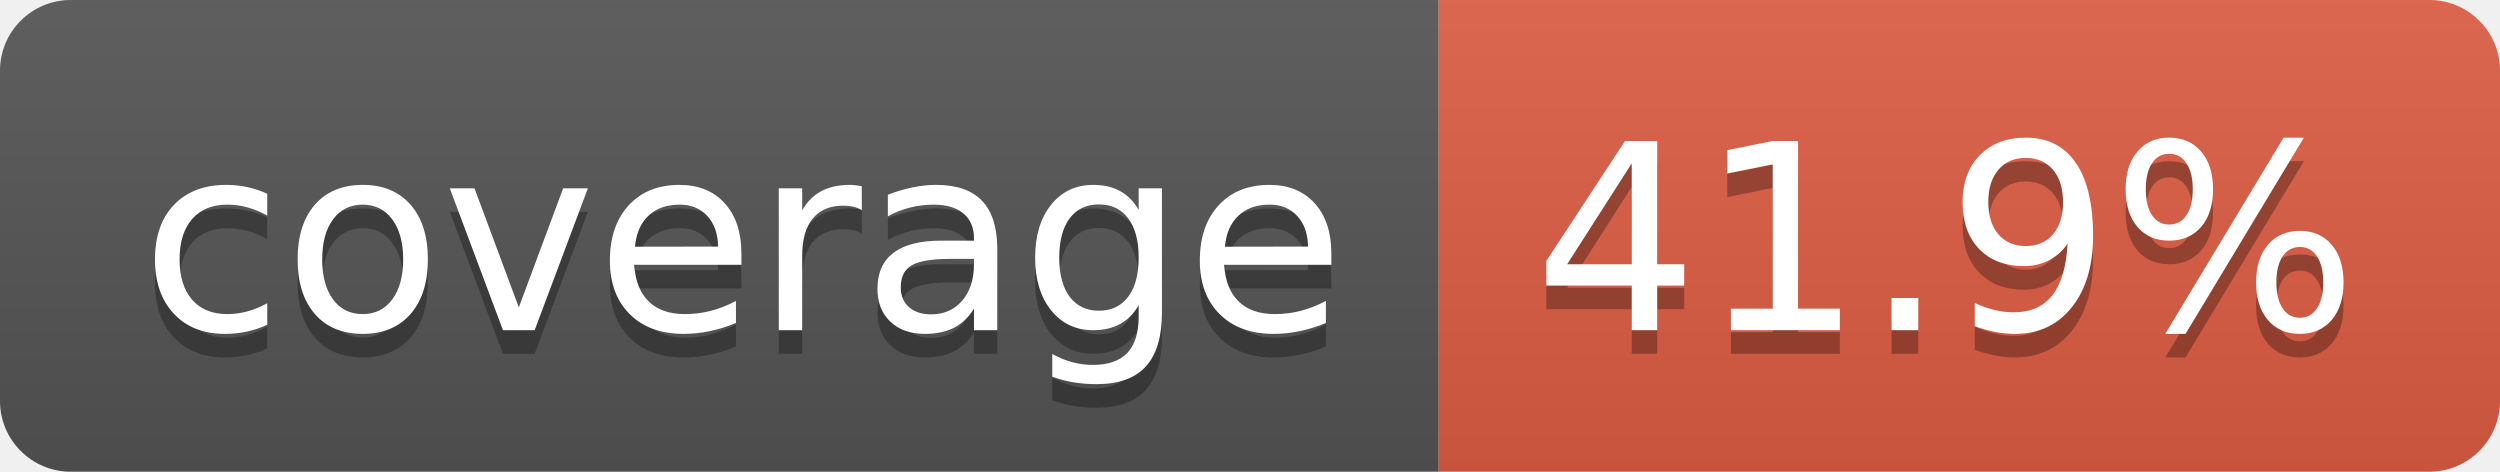
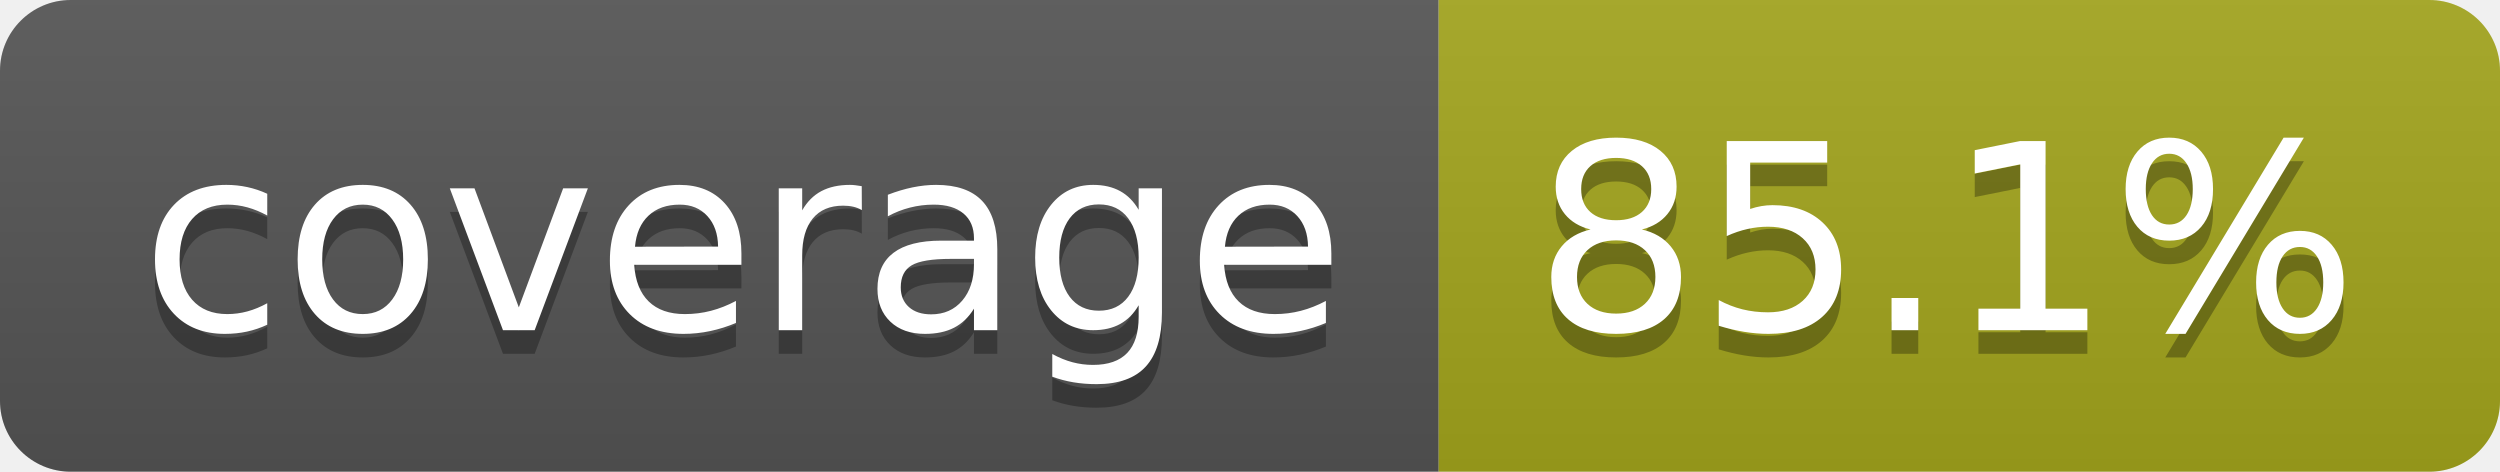
- <svg xmlns="http://www.w3.org/2000/svg" width="106" height="20" role="img" aria-label="coverage: 41.9%">
+ <svg xmlns="http://www.w3.org/2000/svg" width="106" height="20" role="img" aria-label="coverage: 85.1%">
  <linearGradient id="s" x2="0" y2="100%">
    <stop offset="0" stop-color="#bbb" stop-opacity=".1" />
    <stop offset="1" stop-opacity=".1" />
  </linearGradient>
  <clipPath id="r">
    <rect width="106" height="20" rx="3" fill="#fff" />
  </clipPath>
  <g clip-path="url(#r)">
    <rect width="61" height="20" fill="#555" />
-     <rect x="61" width="45" height="20" fill="#e05d44" />
+     <rect x="61" width="45" height="20" fill="#a4a61d" />
    <rect width="106" height="20" fill="url(#s)" />
  </g>
  <g fill="#fff" text-anchor="middle" font-family="Verdana,Geneva,DejaVu Sans,sans-serif" text-rendering="geometricPrecision" font-size="110">
    <text aria-hidden="true" x="315" y="150" fill="#010101" fill-opacity=".3" transform="scale(.1)" textLength="510">coverage</text>
    <text x="315" y="140" transform="scale(.1)" fill="#fff" textLength="510">coverage</text>
-     <text aria-hidden="true" x="825" y="150" fill="#010101" fill-opacity=".3" transform="scale(.1)" textLength="350">41.9%</text>
-     <text x="825" y="140" transform="scale(.1)" fill="#fff" textLength="350">41.9%</text>
+     <text aria-hidden="true" x="825" y="150" fill="#010101" fill-opacity=".3" transform="scale(.1)" textLength="350">85.1%</text>
+     <text x="825" y="140" transform="scale(.1)" fill="#fff" textLength="350">85.1%</text>
  </g>
</svg>
